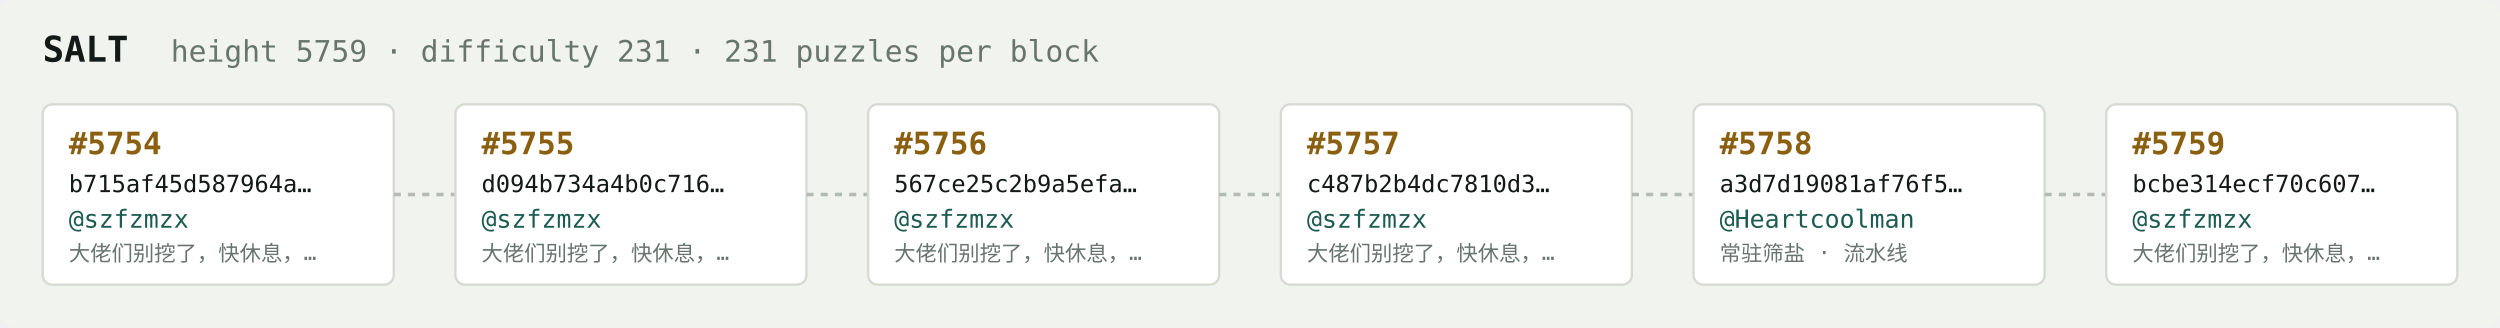
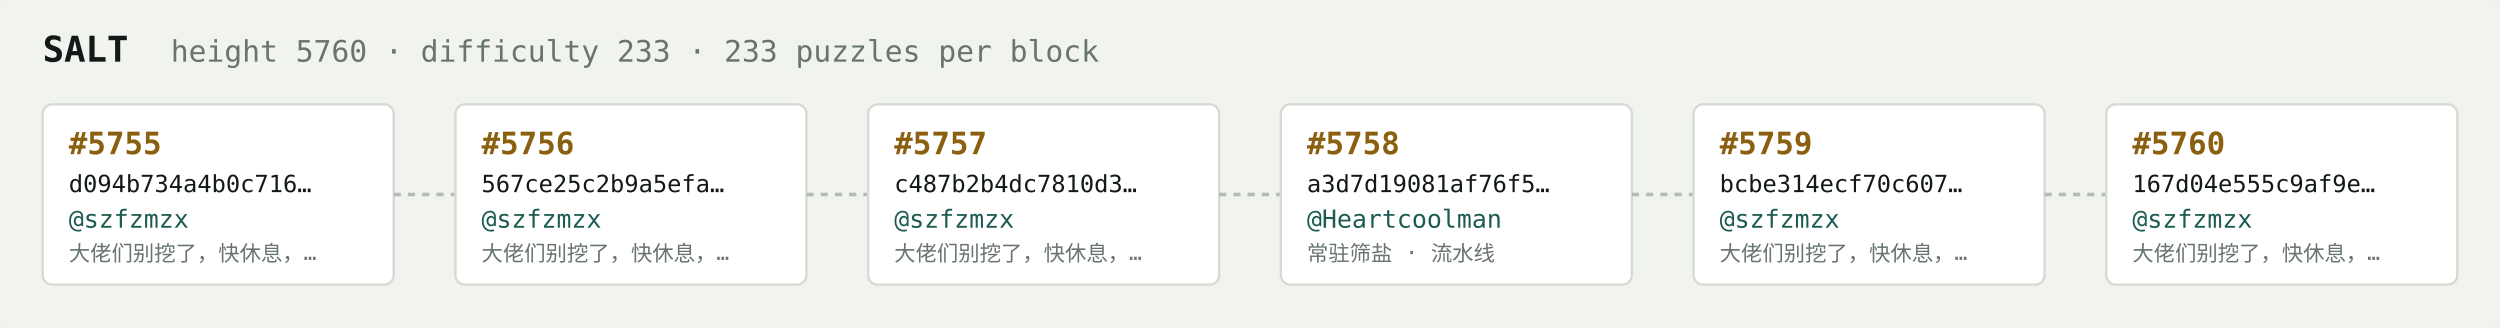
<svg xmlns="http://www.w3.org/2000/svg" width="1054" height="138" viewBox="0 0 1054 138" font-family="ui-monospace,SFMono-Regular,Menlo,monospace">
  <rect fill="#f1f3ef" width="1054" height="138" rx="6" />
  <text x="18" y="26" fill="#121916" font-size="15" font-weight="700">SALT</text>
-   <text x="72" y="26" fill="#68746e" font-size="12.5">height 5759 · difficulty 231 · 231 puzzles per block</text>
+   <text x="72" y="26" fill="#68746e" font-size="12.5">height 5760 · difficulty 233 · 233 puzzles per block</text>
  <rect x="18" y="44" width="148" height="76" rx="4" fill="#ffffff" stroke="#d5dbd2" stroke-width="1" />
-   <text x="29" y="65" fill="#8a5f10" font-size="13" font-weight="700">#5754</text>
-   <text x="29" y="81" fill="#121916" font-size="10">b715af45d587964a…</text>
+   <text x="29" y="65" fill="#8a5f10" font-size="13" font-weight="700">#5755</text>
+   <text x="29" y="81" fill="#121916" font-size="10">d094b734a4b0c716…</text>
  <text x="29" y="96" fill="#1c5b52" font-size="10.5">@szfzmzx</text>
  <text x="29" y="110" fill="#68746e" font-size="9">大佬们别挖了，快休息，…</text>
  <line x1="166" y1="82.0" x2="192" y2="82.0" stroke="#b3bcb4" stroke-width="1.5" stroke-dasharray="3 3" />
  <rect x="192" y="44" width="148" height="76" rx="4" fill="#ffffff" stroke="#d5dbd2" stroke-width="1" />
-   <text x="203" y="65" fill="#8a5f10" font-size="13" font-weight="700">#5755</text>
-   <text x="203" y="81" fill="#121916" font-size="10">d094b734a4b0c716…</text>
+   <text x="203" y="65" fill="#8a5f10" font-size="13" font-weight="700">#5756</text>
+   <text x="203" y="81" fill="#121916" font-size="10">567ce25c2b9a5efa…</text>
  <text x="203" y="96" fill="#1c5b52" font-size="10.5">@szfzmzx</text>
  <text x="203" y="110" fill="#68746e" font-size="9">大佬们别挖了，快休息，…</text>
  <line x1="340" y1="82.0" x2="366" y2="82.0" stroke="#b3bcb4" stroke-width="1.5" stroke-dasharray="3 3" />
  <rect x="366" y="44" width="148" height="76" rx="4" fill="#ffffff" stroke="#d5dbd2" stroke-width="1" />
-   <text x="377" y="65" fill="#8a5f10" font-size="13" font-weight="700">#5756</text>
-   <text x="377" y="81" fill="#121916" font-size="10">567ce25c2b9a5efa…</text>
+   <text x="377" y="65" fill="#8a5f10" font-size="13" font-weight="700">#5757</text>
+   <text x="377" y="81" fill="#121916" font-size="10">c487b2b4dc7810d3…</text>
  <text x="377" y="96" fill="#1c5b52" font-size="10.5">@szfzmzx</text>
  <text x="377" y="110" fill="#68746e" font-size="9">大佬们别挖了，快休息，…</text>
  <line x1="514" y1="82.0" x2="540" y2="82.0" stroke="#b3bcb4" stroke-width="1.5" stroke-dasharray="3 3" />
  <rect x="540" y="44" width="148" height="76" rx="4" fill="#ffffff" stroke="#d5dbd2" stroke-width="1" />
-   <text x="551" y="65" fill="#8a5f10" font-size="13" font-weight="700">#5757</text>
-   <text x="551" y="81" fill="#121916" font-size="10">c487b2b4dc7810d3…</text>
-   <text x="551" y="96" fill="#1c5b52" font-size="10.5">@szfzmzx</text>
-   <text x="551" y="110" fill="#68746e" font-size="9">大佬们别挖了，快休息，…</text>
+   <text x="551" y="65" fill="#8a5f10" font-size="13" font-weight="700">#5758</text>
+   <text x="551" y="81" fill="#121916" font-size="10">a3d7d19081af76f5…</text>
+   <text x="551" y="96" fill="#1c5b52" font-size="10.5">@Heartcoolman</text>
+   <text x="551" y="110" fill="#68746e" font-size="9">常驻筛盐 · 流水线</text>
  <line x1="688" y1="82.0" x2="714" y2="82.0" stroke="#b3bcb4" stroke-width="1.5" stroke-dasharray="3 3" />
  <rect x="714" y="44" width="148" height="76" rx="4" fill="#ffffff" stroke="#d5dbd2" stroke-width="1" />
-   <text x="725" y="65" fill="#8a5f10" font-size="13" font-weight="700">#5758</text>
-   <text x="725" y="81" fill="#121916" font-size="10">a3d7d19081af76f5…</text>
-   <text x="725" y="96" fill="#1c5b52" font-size="10.5">@Heartcoolman</text>
-   <text x="725" y="110" fill="#68746e" font-size="9">常驻筛盐 · 流水线</text>
+   <text x="725" y="65" fill="#8a5f10" font-size="13" font-weight="700">#5759</text>
+   <text x="725" y="81" fill="#121916" font-size="10">bcbe314ecf70c607…</text>
+   <text x="725" y="96" fill="#1c5b52" font-size="10.5">@szfzmzx</text>
+   <text x="725" y="110" fill="#68746e" font-size="9">大佬们别挖了，快休息，…</text>
  <line x1="862" y1="82.0" x2="888" y2="82.0" stroke="#b3bcb4" stroke-width="1.5" stroke-dasharray="3 3" />
  <rect x="888" y="44" width="148" height="76" rx="4" fill="#ffffff" stroke="#d5dbd2" stroke-width="1" />
-   <text x="899" y="65" fill="#8a5f10" font-size="13" font-weight="700">#5759</text>
-   <text x="899" y="81" fill="#121916" font-size="10">bcbe314ecf70c607…</text>
+   <text x="899" y="65" fill="#8a5f10" font-size="13" font-weight="700">#5760</text>
+   <text x="899" y="81" fill="#121916" font-size="10">167d04e555c9af9e…</text>
  <text x="899" y="96" fill="#1c5b52" font-size="10.5">@szfzmzx</text>
  <text x="899" y="110" fill="#68746e" font-size="9">大佬们别挖了，快休息，…</text>
</svg>
